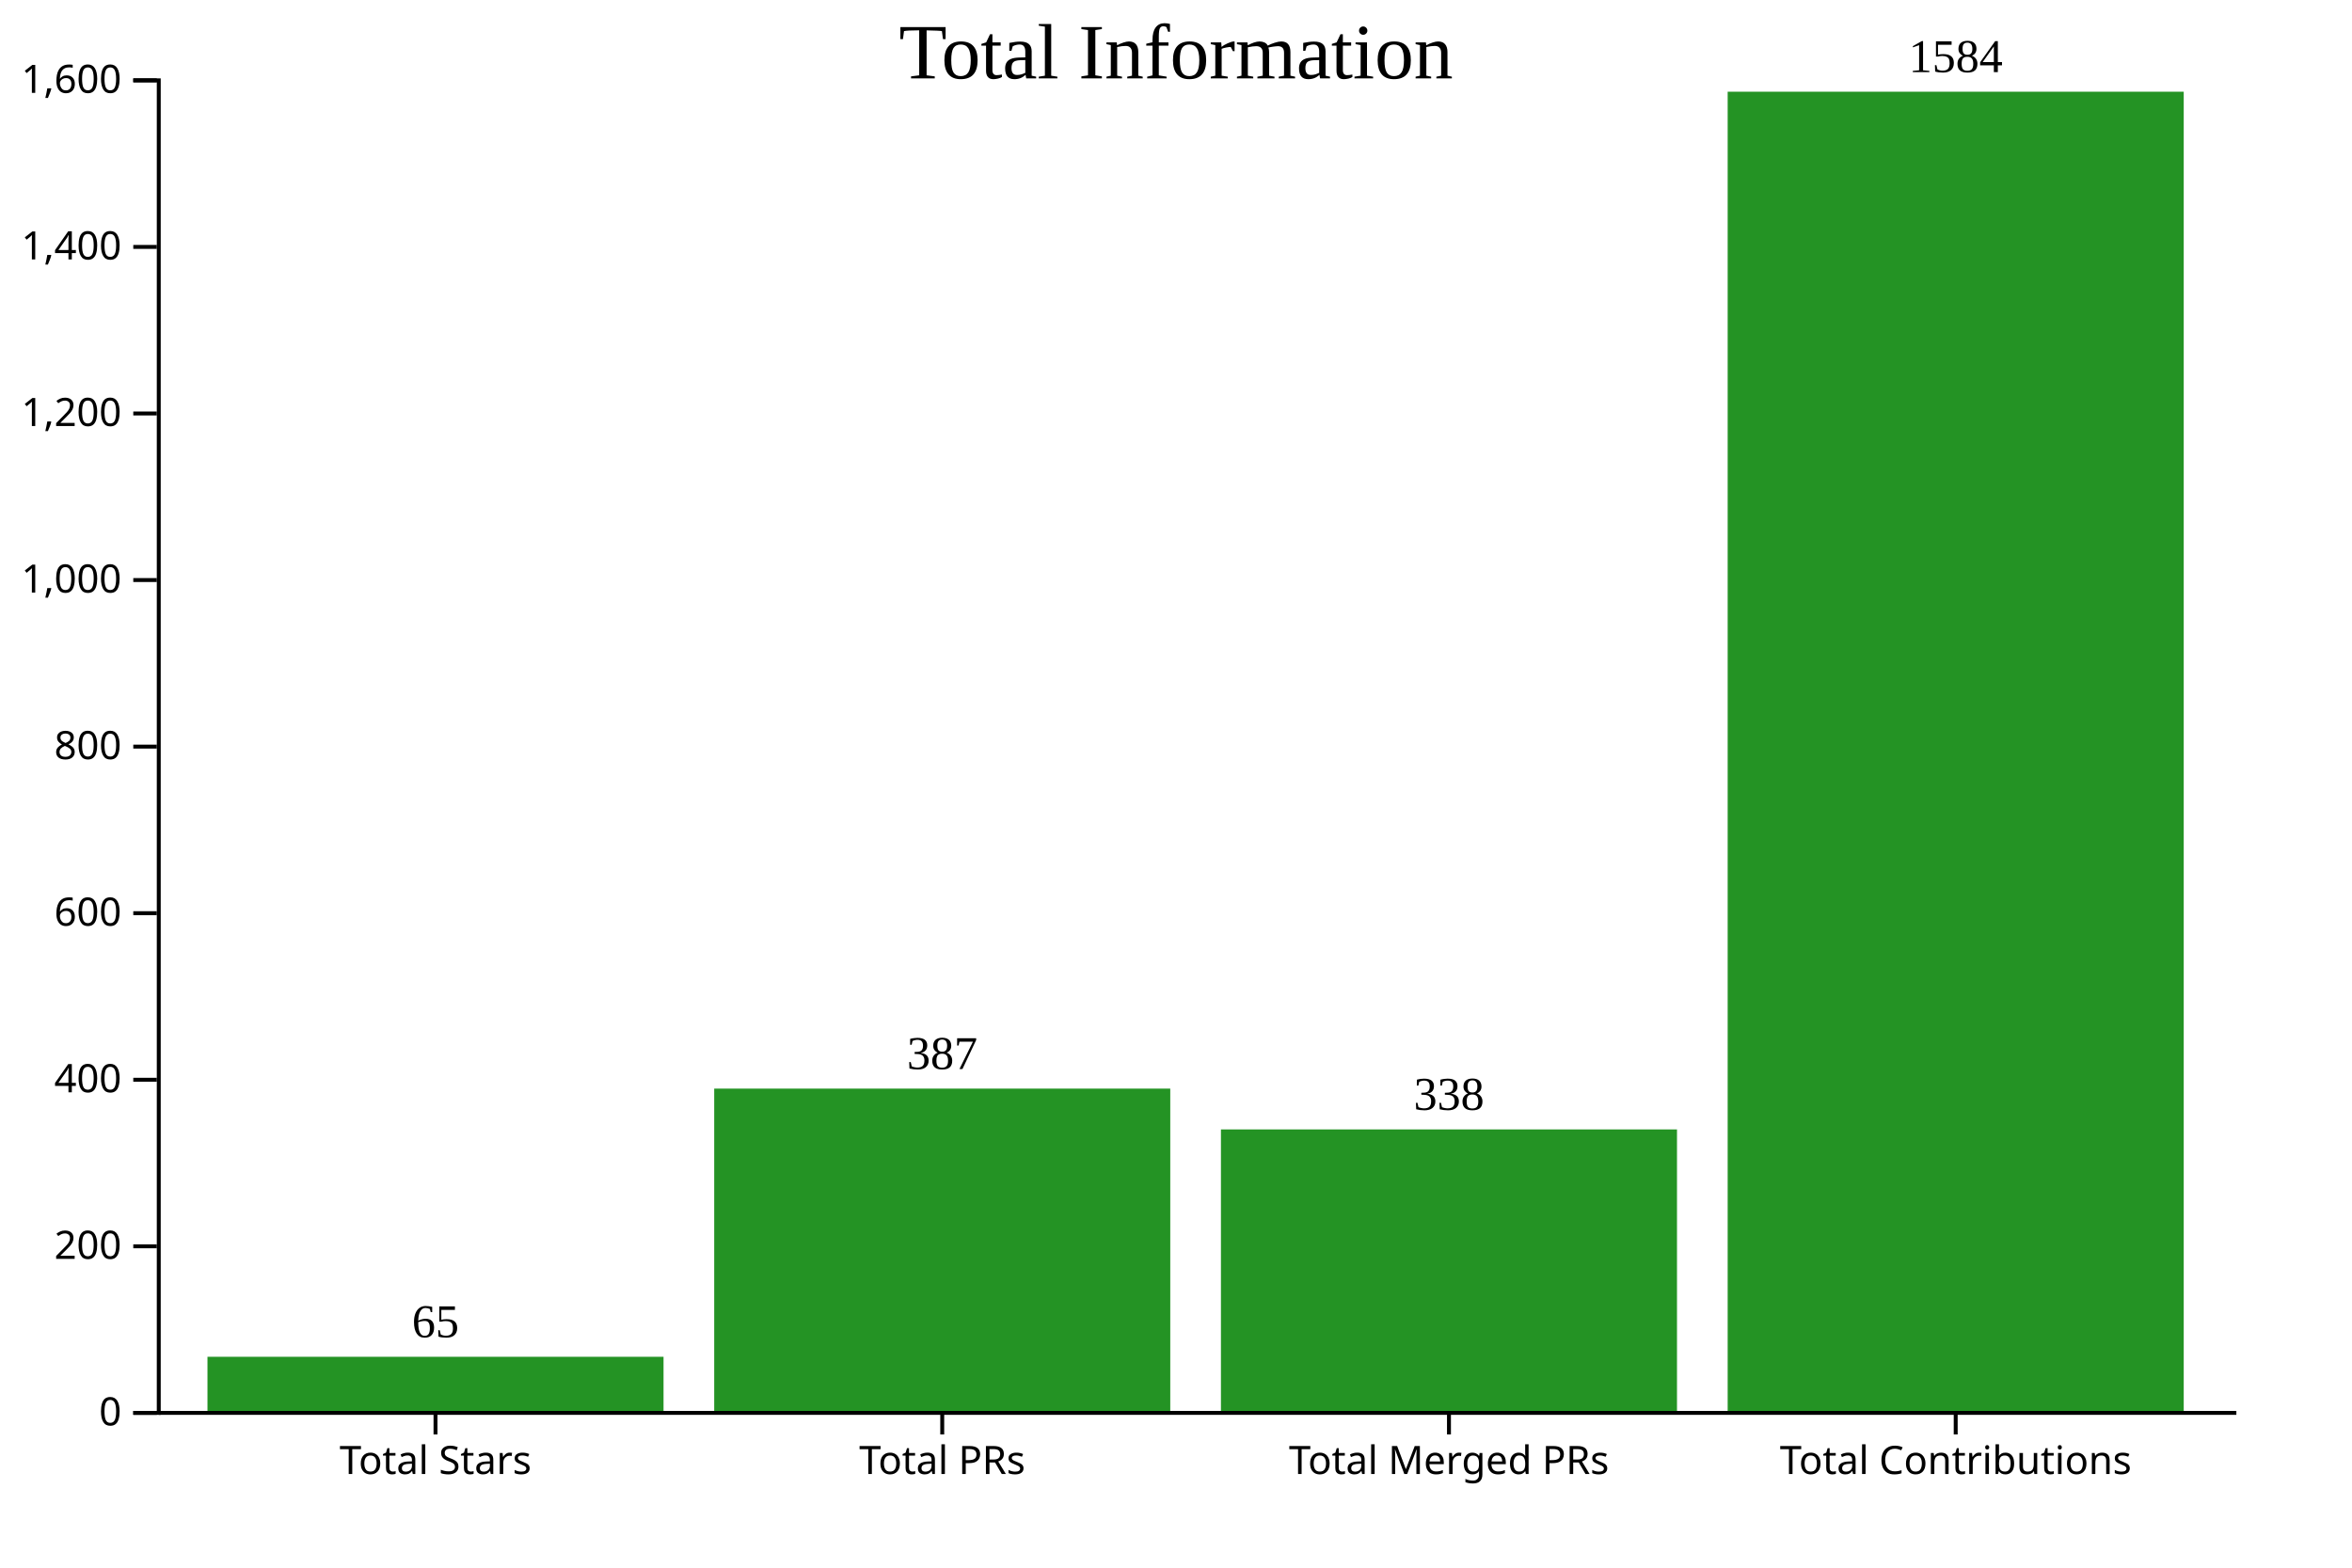
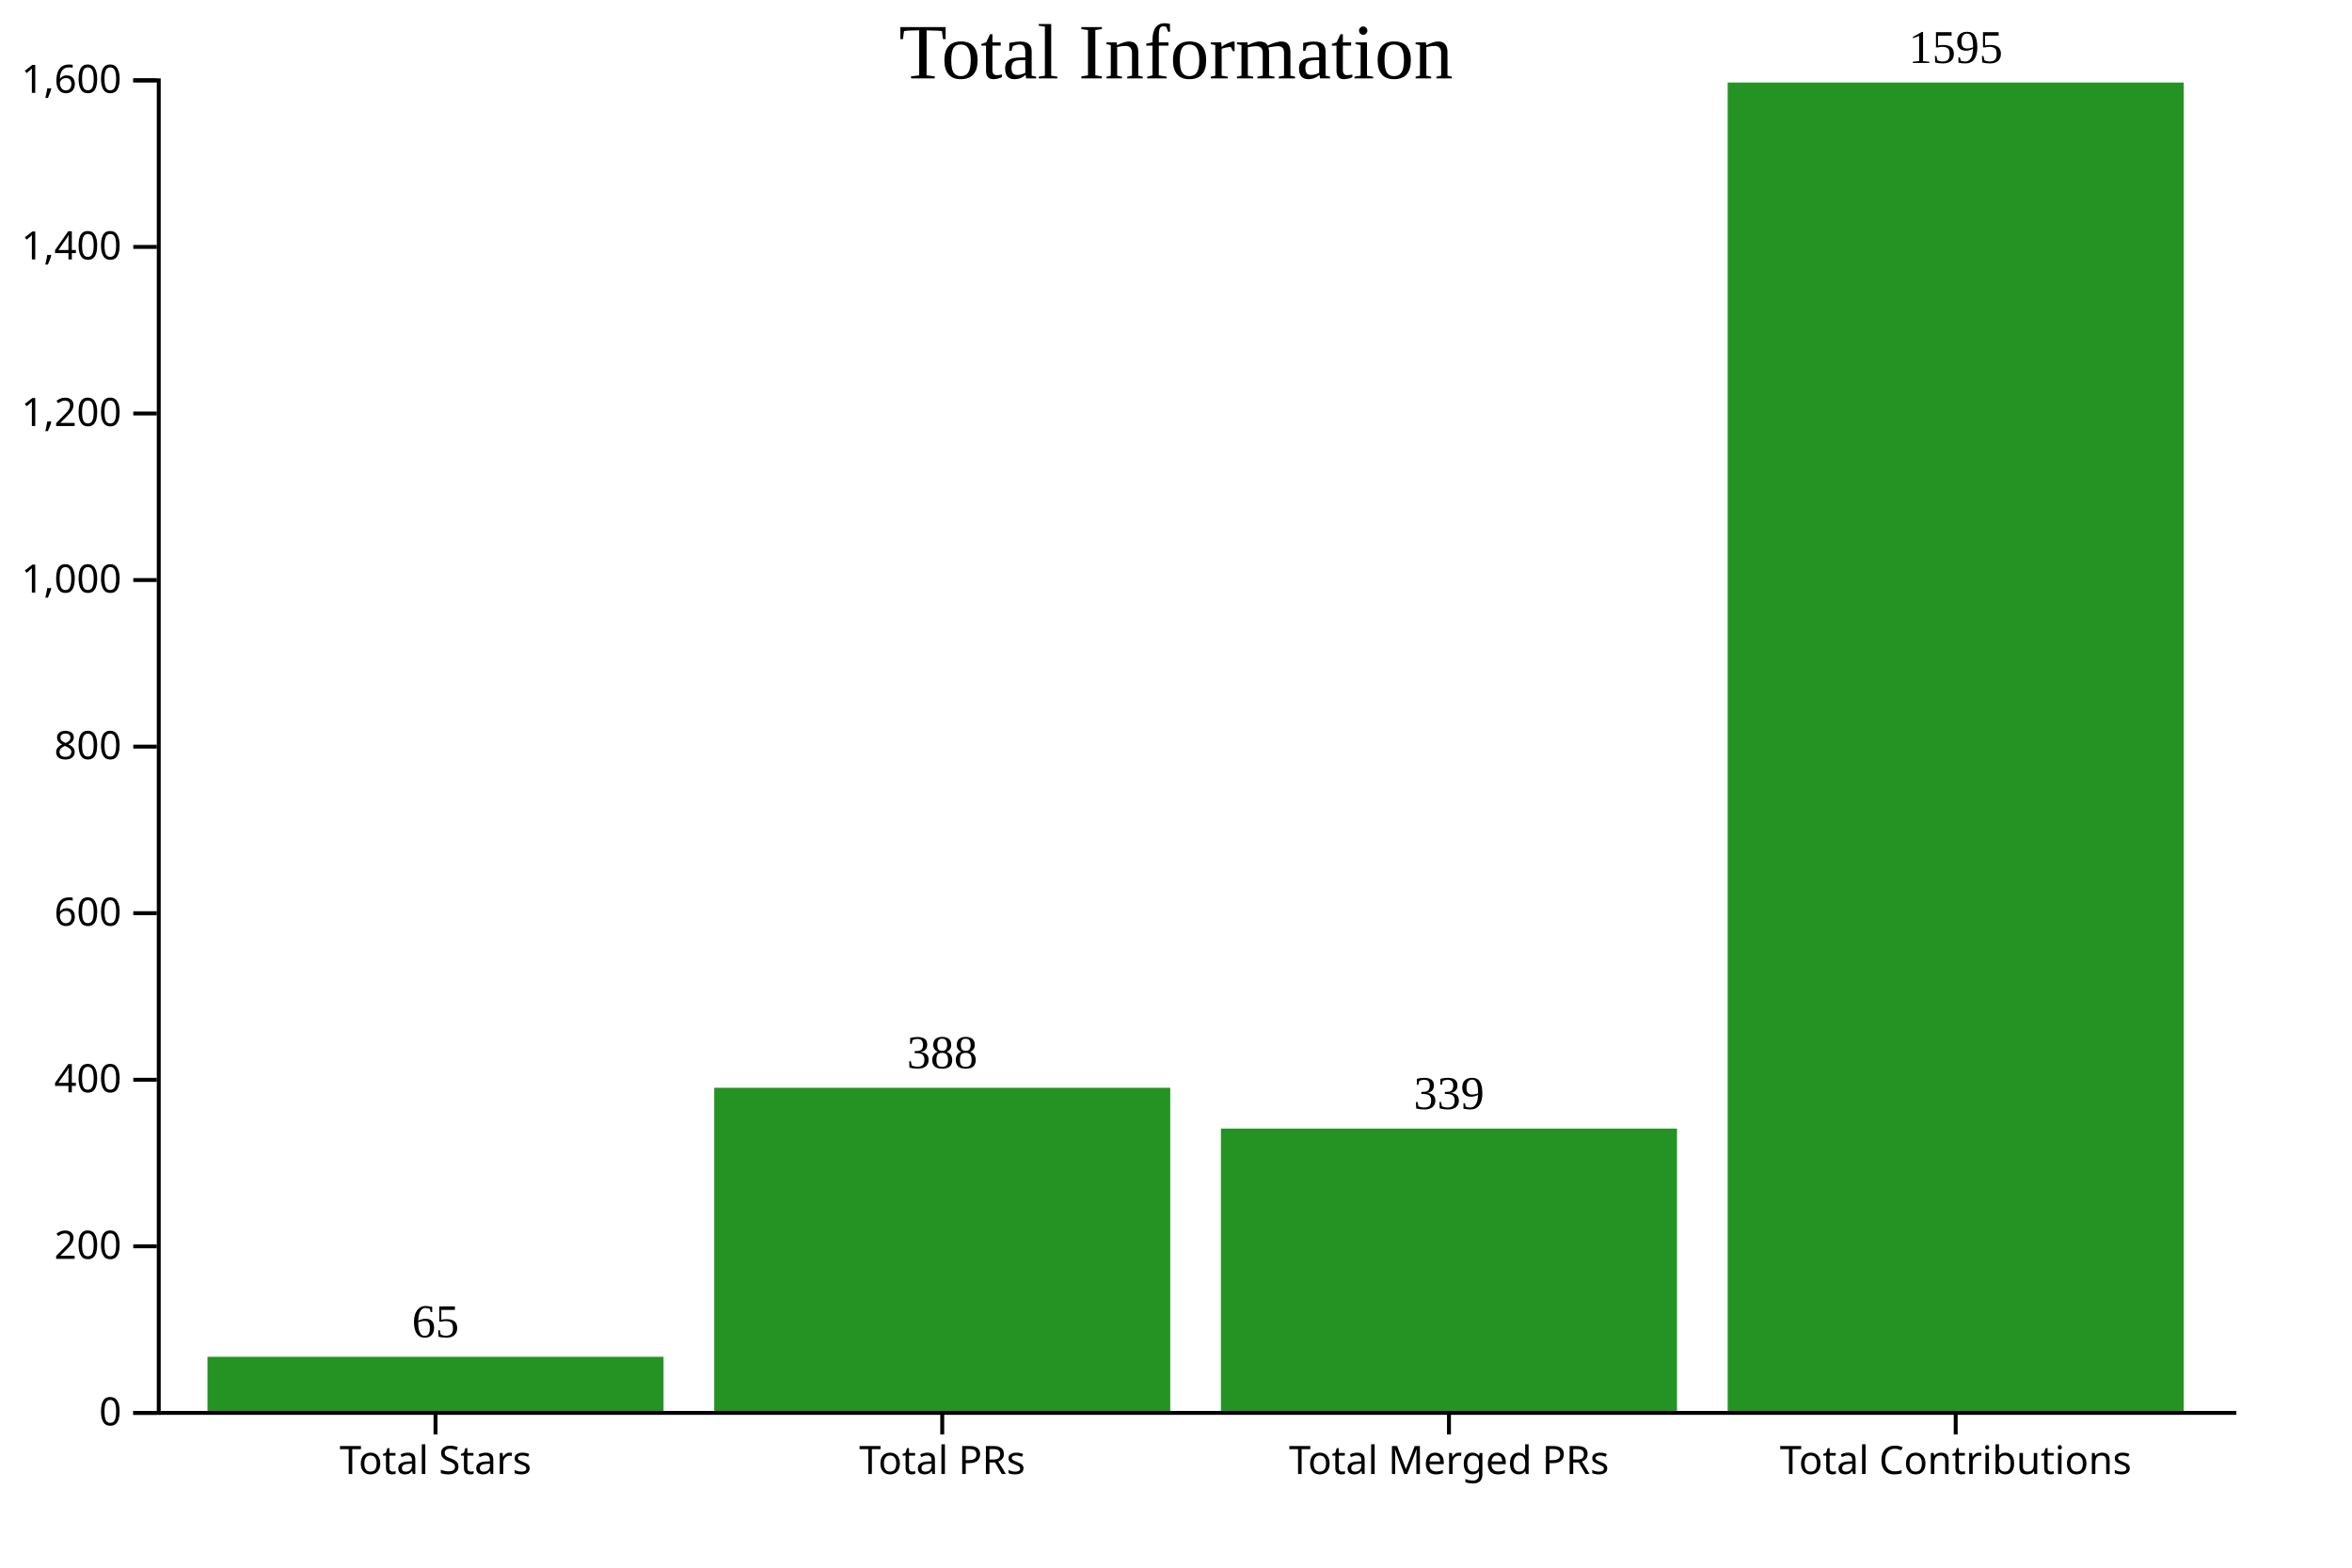
<svg xmlns="http://www.w3.org/2000/svg" style="background-color: rgb(240, 240, 240);" width="600" height="400">
  <rect class="bar" x="52.927" y="346.188" height="13.812" width="116.341" fill="#249324" />
-   <rect class="bar" x="182.195" y="277.762" height="82.238" width="116.341" fill="#249324" />
-   <rect class="bar" x="311.463" y="288.175" height="71.825" width="116.341" fill="#249324" />
-   <rect class="bar" x="440.732" y="23.4" height="336.6" width="116.341" fill="#249324" />
+   <rect class="bar" x="182.195" y="277.55" height="82.45" width="116.341" fill="#249324" />
+   <rect class="bar" x="311.463" y="287.962" height="72.038" width="116.341" fill="#249324" />
+   <rect class="bar" x="440.732" y="21.063" height="338.938" width="116.341" fill="#249324" />
  <text class="text" x="111.098" y="341.188" text-anchor="middle" style="fill: black; font-size: 12px;">65</text>
-   <text class="text" x="240.366" y="272.762" text-anchor="middle" style="fill: black; font-size: 12px;">387</text>
-   <text class="text" x="369.634" y="283.175" text-anchor="middle" style="fill: black; font-size: 12px;">338</text>
-   <text class="text" x="498.902" y="18.4" text-anchor="middle" style="fill: black; font-size: 12px;">1584</text>
+   <text class="text" x="240.366" y="272.55" text-anchor="middle" style="fill: black; font-size: 12px;">388</text>
+   <text class="text" x="369.634" y="282.962" text-anchor="middle" style="fill: black; font-size: 12px;">339</text>
+   <text class="text" x="498.902" y="16.063" text-anchor="middle" style="fill: black; font-size: 12px;">1595</text>
  <g class="x-axis" transform="translate(0,360)" fill="none" font-size="10" font-family="sans-serif" text-anchor="middle">
    <path class="domain" stroke="currentColor" d="M40.5,0.5H570.5" />
    <g class="tick" opacity="1" transform="translate(111.0976,0)">
      <line stroke="currentColor" y2="6" />
      <text fill="black" y="9" dy="0.71em">Total Stars</text>
    </g>
    <g class="tick" opacity="1" transform="translate(240.3659,0)">
      <line stroke="currentColor" y2="6" />
      <text fill="black" y="9" dy="0.71em">Total PRs</text>
    </g>
    <g class="tick" opacity="1" transform="translate(369.6341,0)">
      <line stroke="currentColor" y2="6" />
      <text fill="black" y="9" dy="0.71em">Total Merged PRs</text>
    </g>
    <g class="tick" opacity="1" transform="translate(498.9024,0)">
      <line stroke="currentColor" y2="6" />
      <text fill="black" y="9" dy="0.71em">Total Contributions</text>
    </g>
  </g>
  <g class="y-axis" transform="translate(40,0)" fill="none" font-size="10" font-family="sans-serif" text-anchor="end">
    <path class="domain" stroke="currentColor" d="M-6,360.5H0.5V20.5H-6" />
    <g class="tick" opacity="1" transform="translate(0,360.5)">
      <line stroke="currentColor" x2="-6" />
      <text fill="black" x="-9" dy="0.32em">0</text>
    </g>
    <g class="tick" opacity="1" transform="translate(0,318)">
      <line stroke="currentColor" x2="-6" />
      <text fill="black" x="-9" dy="0.32em">200</text>
    </g>
    <g class="tick" opacity="1" transform="translate(0,275.5)">
      <line stroke="currentColor" x2="-6" />
      <text fill="black" x="-9" dy="0.32em">400</text>
    </g>
    <g class="tick" opacity="1" transform="translate(0,233)">
      <line stroke="currentColor" x2="-6" />
      <text fill="black" x="-9" dy="0.32em">600</text>
    </g>
    <g class="tick" opacity="1" transform="translate(0,190.5)">
      <line stroke="currentColor" x2="-6" />
      <text fill="black" x="-9" dy="0.32em">800</text>
    </g>
    <g class="tick" opacity="1" transform="translate(0,148)">
      <line stroke="currentColor" x2="-6" />
      <text fill="black" x="-9" dy="0.32em">1,000</text>
    </g>
    <g class="tick" opacity="1" transform="translate(0,105.5)">
      <line stroke="currentColor" x2="-6" />
      <text fill="black" x="-9" dy="0.32em">1,200</text>
    </g>
    <g class="tick" opacity="1" transform="translate(0,63)">
      <line stroke="currentColor" x2="-6" />
      <text fill="black" x="-9" dy="0.32em">1,400</text>
    </g>
    <g class="tick" opacity="1" transform="translate(0,20.5)">
      <line stroke="currentColor" x2="-6" />
      <text fill="black" x="-9" dy="0.32em">1,600</text>
    </g>
  </g>
  <text x="300" y="20" text-anchor="middle" style="font-size: 20px; fill: black;">Total Information</text>
</svg>
